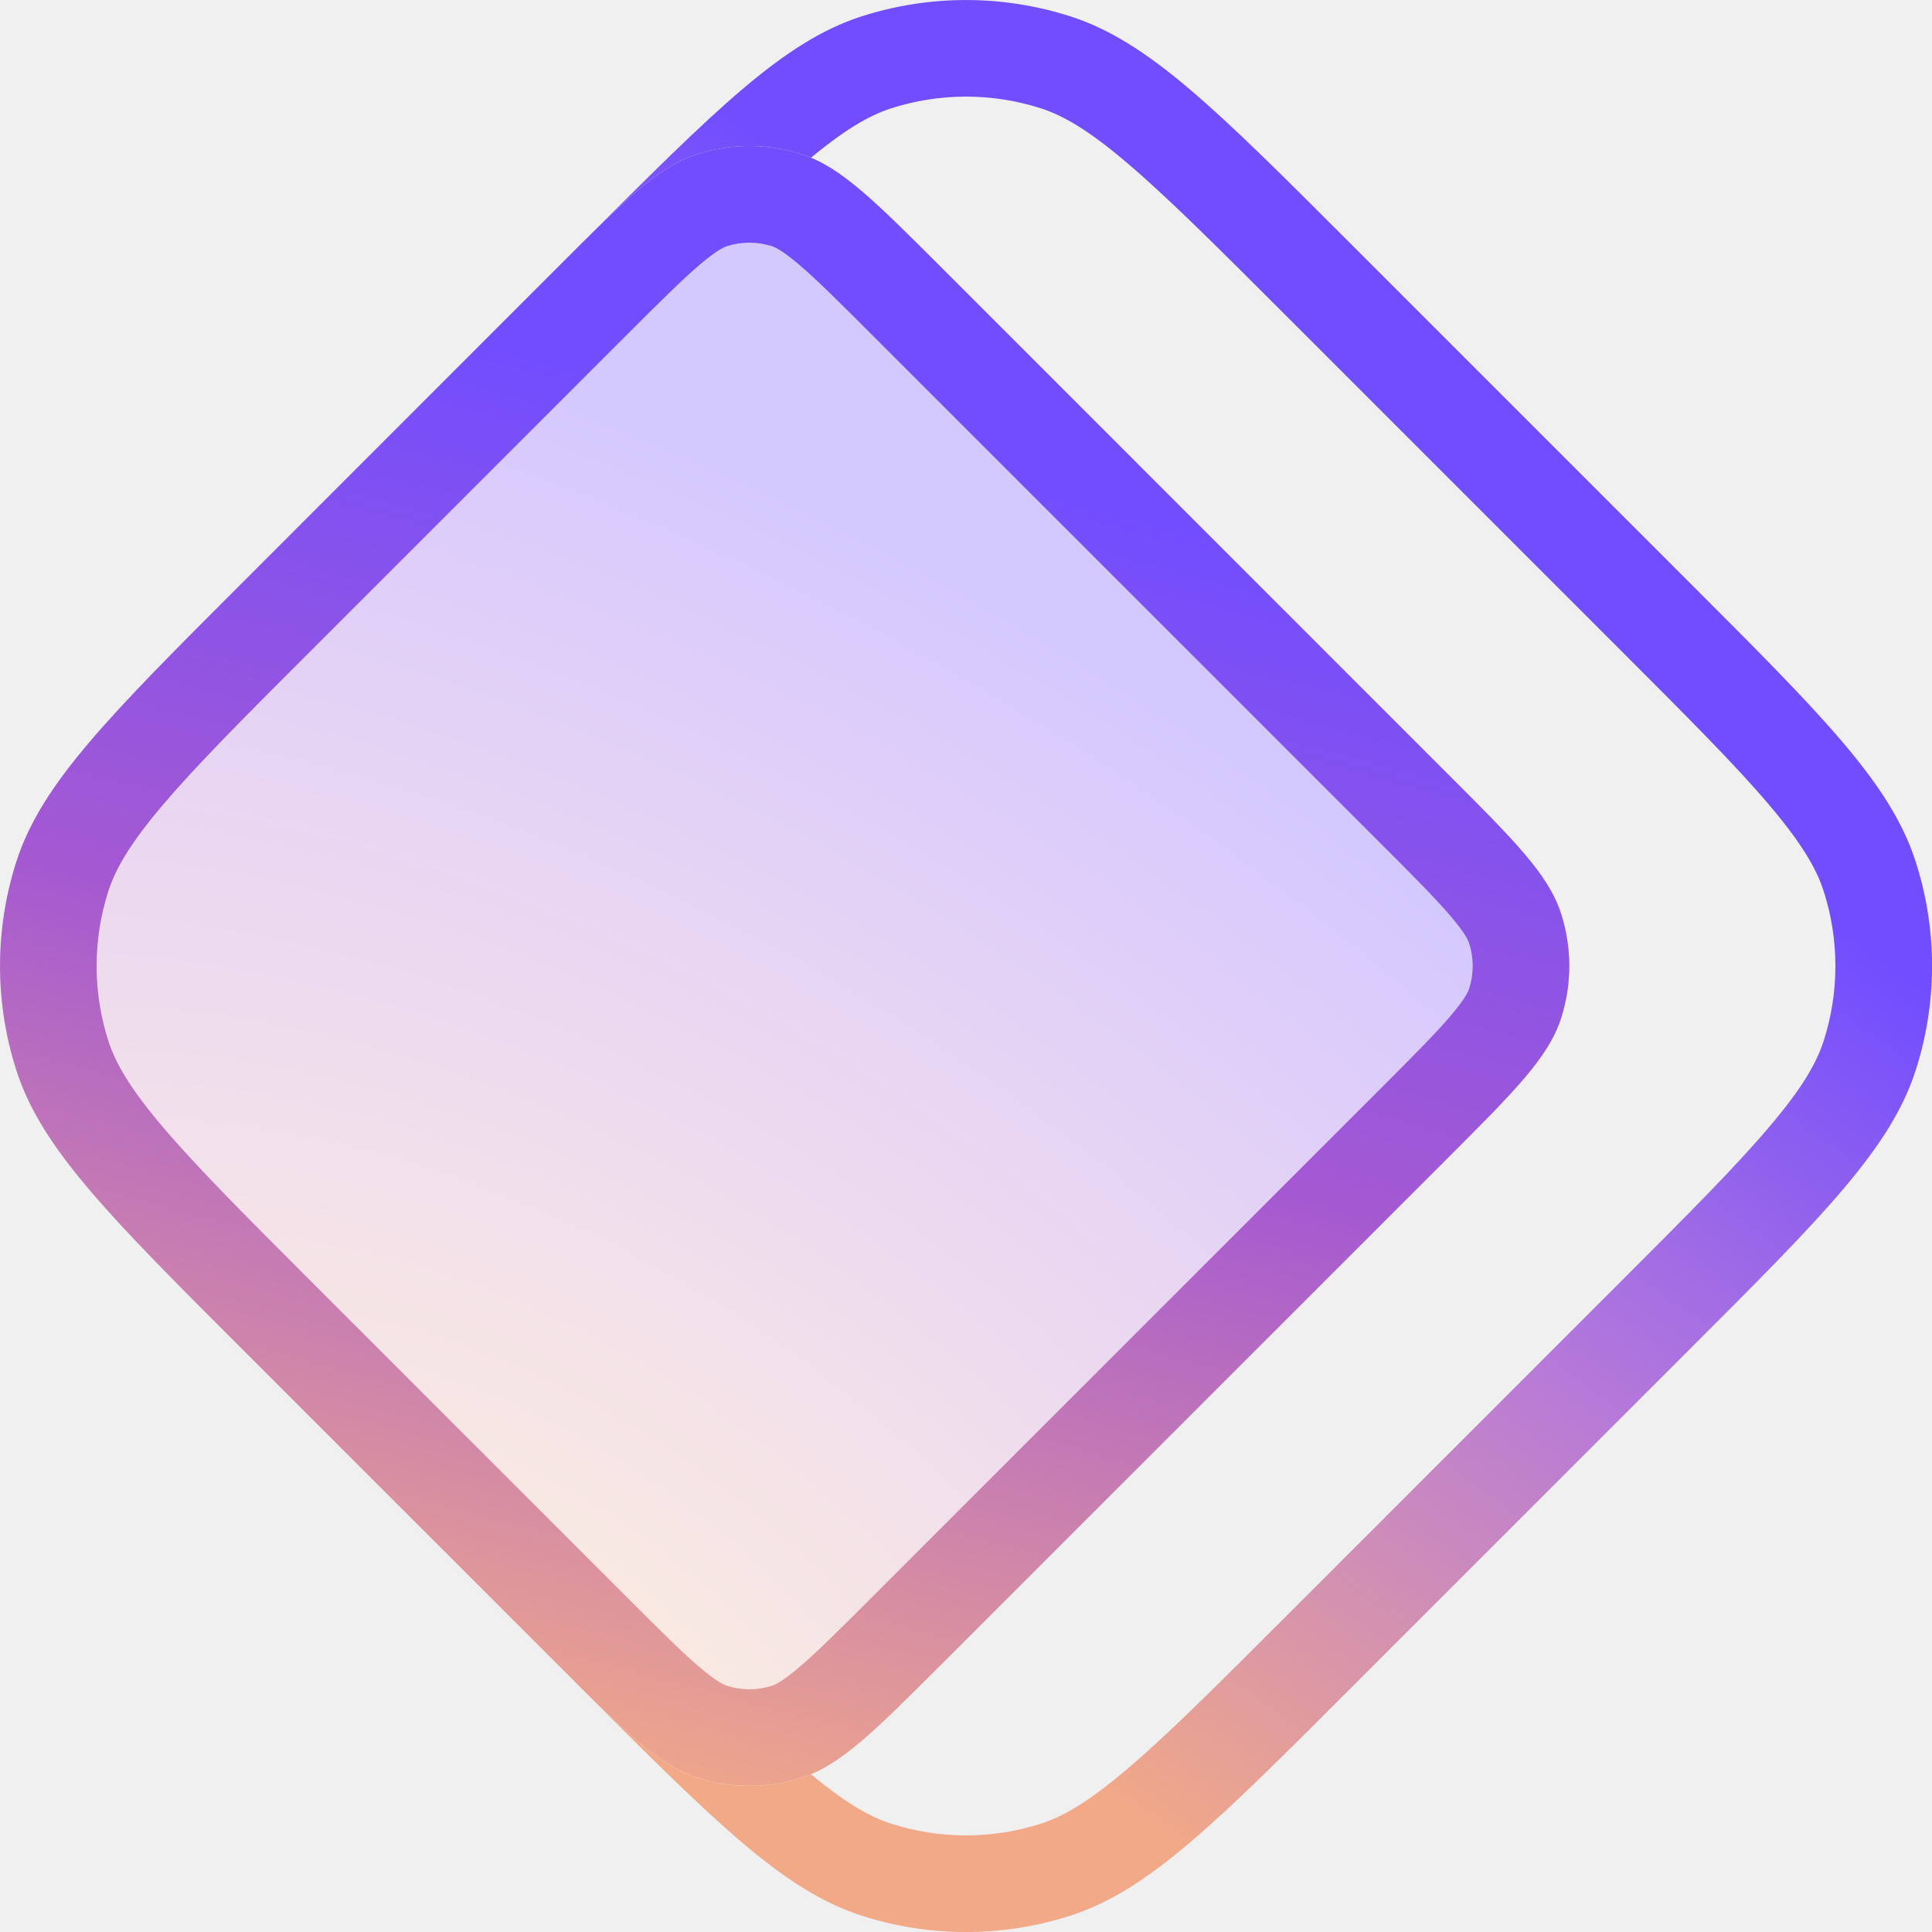
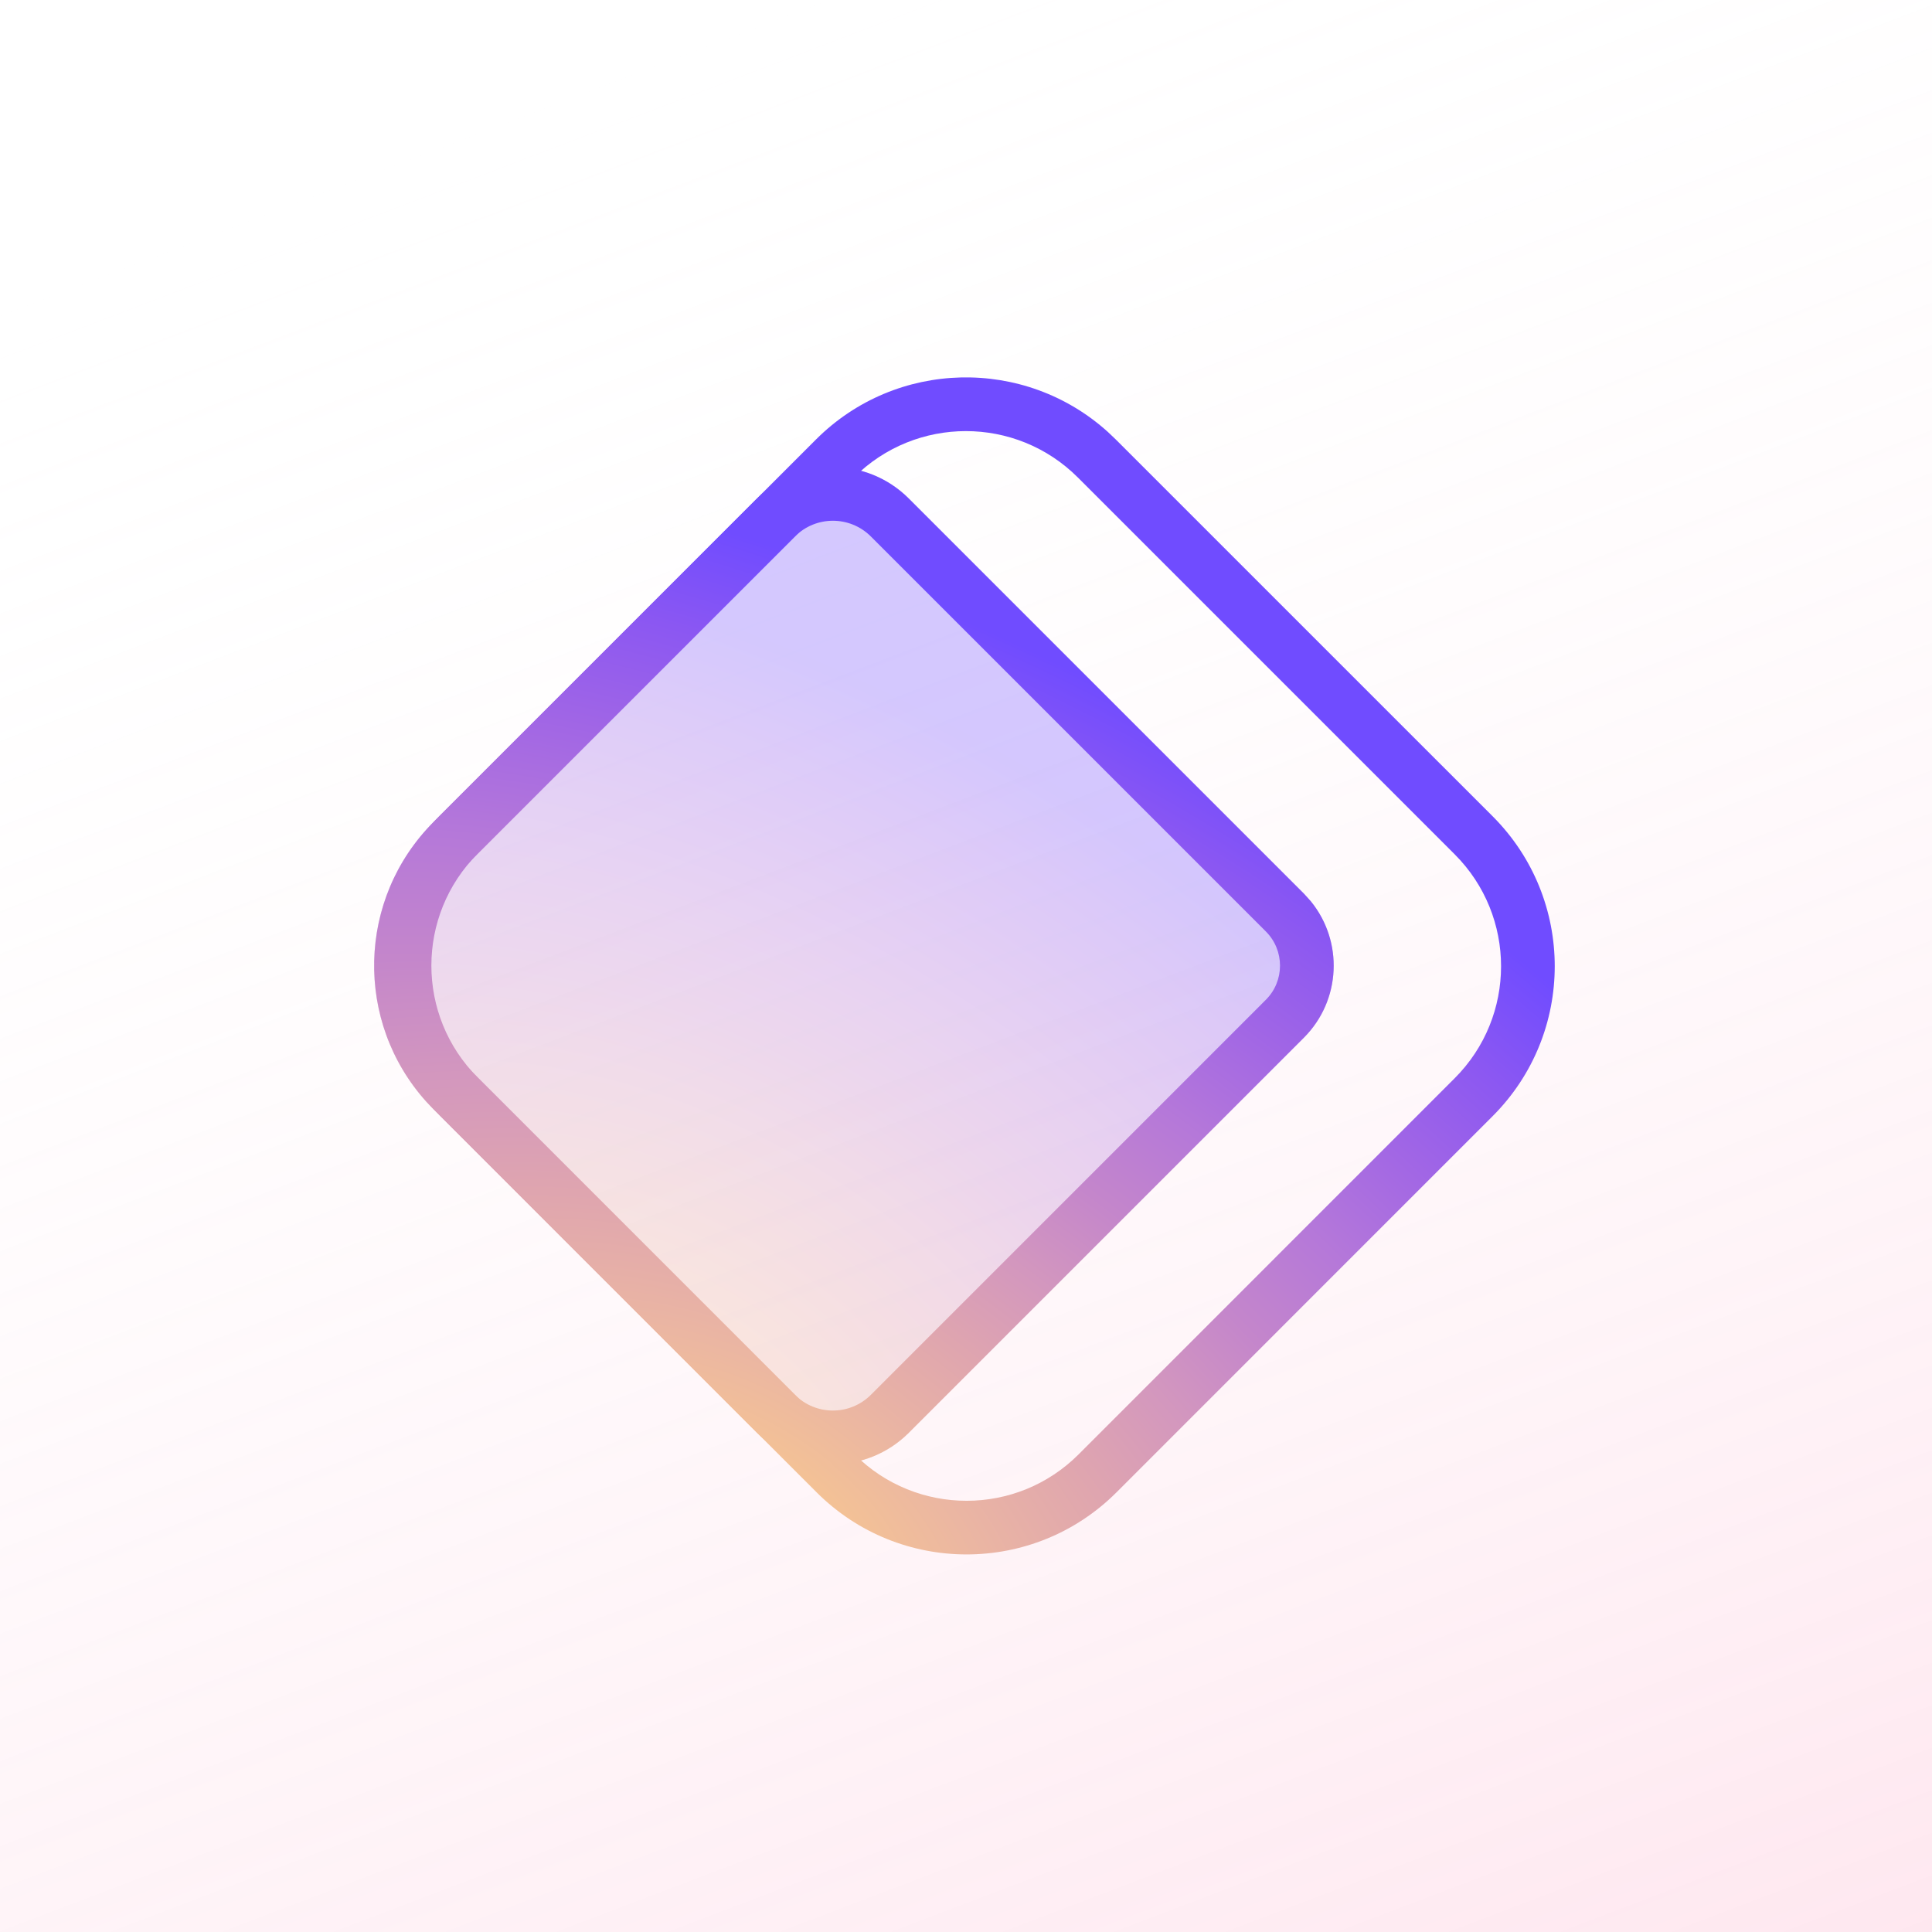
- <svg xmlns="http://www.w3.org/2000/svg" width="20" height="20" viewBox="0 0 20 20" fill="none">
-   <g clip-path="url(#clip0_3191_150787)">
-     <path fill-rule="evenodd" clip-rule="evenodd" d="M16.766 6.721L13.279 3.234C12.569 2.524 12.079 2.036 11.668 1.687C11.267 1.345 11.006 1.197 10.78 1.123C10.273 0.959 9.727 0.959 9.22 1.123C8.994 1.197 8.733 1.345 8.331 1.687C7.924 2.032 7.44 2.515 6.741 3.213L6.105 3.927C5.679 4.405 5.57 4.535 5.495 4.67C5.417 4.809 5.359 4.96 5.325 5.115C5.291 5.267 5.286 5.436 5.286 6.076L5.286 13.924C5.286 14.564 5.291 14.733 5.325 14.884C5.359 15.04 5.417 15.191 5.495 15.33C5.57 15.465 5.679 15.595 6.105 16.073L6.741 16.787C7.44 17.485 7.924 17.968 8.331 18.313C8.733 18.655 8.994 18.803 9.22 18.877C9.727 19.041 10.273 19.041 10.78 18.877C11.006 18.803 11.267 18.655 11.668 18.313C12.079 17.965 12.569 17.476 13.279 16.766L16.766 13.279C17.476 12.569 17.965 12.079 18.313 11.668C18.655 11.267 18.803 11.006 18.877 10.78C19.041 10.273 19.041 9.727 18.877 9.22C18.803 8.994 18.655 8.734 18.313 8.331C17.965 7.92 17.476 7.431 16.766 6.721ZM6.014 17.473L6.014 17.474C7.409 18.869 8.107 19.566 8.911 19.828C9.619 20.058 10.381 20.058 11.089 19.828C11.893 19.566 12.591 18.869 13.986 17.473L17.473 13.986C18.869 12.591 19.566 11.893 19.828 11.089C20.058 10.381 20.058 9.619 19.828 8.911C19.566 8.107 18.869 7.409 17.473 6.014L13.986 2.527C12.591 1.131 11.893 0.434 11.089 0.172C10.381 -0.057 9.619 -0.057 8.911 0.172C8.107 0.434 7.409 1.131 6.014 2.527L6.014 2.527L5.358 3.262C4.962 3.707 4.763 3.929 4.622 4.182C4.496 4.406 4.404 4.648 4.349 4.899C4.286 5.182 4.286 5.48 4.286 6.076L4.286 13.924C4.286 14.52 4.286 14.818 4.349 15.101C4.404 15.352 4.496 15.594 4.622 15.818C4.763 16.071 4.962 16.294 5.358 16.738L6.014 17.473Z" fill="url(#paint0_linear_3191_150787)" />
-     <path d="M5.765 2.775C6.463 2.078 6.811 1.729 7.214 1.598C7.567 1.483 7.949 1.483 8.302 1.598C8.705 1.729 9.053 2.078 9.751 2.775L14.982 8.007C15.68 8.704 16.029 9.053 16.159 9.455C16.274 9.809 16.274 10.19 16.159 10.544C16.029 10.946 15.68 11.295 14.982 11.993L9.751 17.224C9.053 17.922 8.705 18.27 8.302 18.401C7.949 18.516 7.567 18.516 7.214 18.401C6.811 18.27 6.463 17.922 5.765 17.224L2.527 13.986C1.131 12.591 0.434 11.893 0.172 11.088C-0.057 10.381 -0.057 9.619 0.172 8.911C0.434 8.107 1.131 7.409 2.527 6.014L5.765 2.775Z" fill="white" />
-     <path d="M5.765 2.775C6.463 2.078 6.811 1.729 7.214 1.598C7.567 1.483 7.949 1.483 8.302 1.598C8.705 1.729 9.053 2.078 9.751 2.775L14.982 8.007C15.68 8.704 16.029 9.053 16.159 9.455C16.274 9.809 16.274 10.19 16.159 10.544C16.029 10.946 15.68 11.295 14.982 11.993L9.751 17.224C9.053 17.922 8.705 18.27 8.302 18.401C7.949 18.516 7.567 18.516 7.214 18.401C6.811 18.27 6.463 17.922 5.765 17.224L2.527 13.986C1.131 12.591 0.434 11.893 0.172 11.088C-0.057 10.381 -0.057 9.619 0.172 8.911C0.434 8.107 1.131 7.409 2.527 6.014L5.765 2.775Z" fill="url(#paint1_radial_3191_150787)" fill-opacity="0.3" />
-     <path fill-rule="evenodd" clip-rule="evenodd" d="M14.275 8.714L9.044 3.483C8.683 3.122 8.455 2.895 8.269 2.737C8.091 2.586 8.019 2.558 7.993 2.549C7.84 2.5 7.676 2.5 7.523 2.549C7.497 2.558 7.425 2.586 7.247 2.737C7.061 2.895 6.833 3.122 6.472 3.483L3.234 6.721C2.524 7.43 2.036 7.92 1.687 8.331C1.345 8.733 1.197 8.994 1.123 9.22C0.959 9.727 0.959 10.273 1.123 10.78C1.197 11.006 1.345 11.266 1.687 11.668C2.036 12.079 2.524 12.569 3.234 13.278L6.472 16.517C6.833 16.878 7.061 17.105 7.247 17.263C7.425 17.413 7.497 17.442 7.523 17.45C7.676 17.5 7.84 17.5 7.993 17.45C8.019 17.442 8.091 17.413 8.269 17.263C8.455 17.105 8.683 16.878 9.044 16.517L14.275 11.286C14.636 10.925 14.863 10.697 15.021 10.511C15.172 10.333 15.2 10.261 15.208 10.235C15.258 10.082 15.258 9.917 15.208 9.764C15.2 9.739 15.172 9.666 15.021 9.489C14.863 9.303 14.636 9.074 14.275 8.714ZM7.214 1.598C6.811 1.729 6.463 2.078 5.765 2.775L2.527 6.014C1.131 7.409 0.434 8.107 0.172 8.911C-0.057 9.619 -0.057 10.381 0.172 11.088C0.434 11.893 1.131 12.591 2.527 13.986L5.765 17.224C6.463 17.922 6.811 18.27 7.214 18.401C7.567 18.516 7.949 18.516 8.302 18.401C8.705 18.27 9.053 17.922 9.751 17.224L14.982 11.993C15.68 11.295 16.029 10.946 16.159 10.544C16.274 10.19 16.274 9.809 16.159 9.455C16.029 9.053 15.68 8.704 14.982 8.007L9.751 2.775C9.053 2.078 8.705 1.729 8.302 1.598C7.949 1.483 7.567 1.483 7.214 1.598Z" fill="url(#paint2_linear_3191_150787)" />
+ <svg xmlns="http://www.w3.org/2000/svg" width="36" height="36" viewBox="0 0 36 36" fill="none">
+   <g clip-path="url(#clip0_7292_2341)">
+     <rect width="36" height="36" fill="white" />
+     <rect width="36" height="36" fill="url(#paint0_linear_7292_2341)" fill-opacity="0.25" />
+     <path d="M14.106 9.289C14.887 8.508 16.153 8.508 16.934 9.289L24.295 16.65C25.037 17.392 25.037 18.595 24.295 19.337L16.934 26.698C16.153 27.479 14.887 27.479 14.106 26.698L8.081 20.674C6.601 19.194 6.601 16.794 8.081 15.314L14.106 9.289Z" fill="url(#paint1_radial_7292_2341)" fill-opacity="0.3" />
+     <path d="M15.925 27.101L15.217 27.808L8.195 20.785L8.902 20.078L15.925 27.101ZM20.097 27.101L27.106 20.091C28.258 18.939 28.258 17.071 27.106 15.919L20.084 8.897C18.932 7.745 17.064 7.745 15.912 8.897L8.902 15.906C7.75 17.058 7.75 18.926 8.902 20.078L8.195 20.785L8.055 20.639C6.654 19.088 6.701 16.694 8.195 15.199L15.205 8.189C16.699 6.695 19.094 6.648 20.644 8.049L20.791 8.189L27.814 15.211C29.356 16.754 29.356 19.255 27.813 20.798L20.804 27.808C19.261 29.35 16.76 29.35 15.217 27.808L15.925 27.101C17.077 28.253 18.945 28.253 20.097 27.101Z" fill="url(#paint2_radial_7292_2341)" />
+     <path d="M14.813 25.991L14.106 26.698L8.082 20.673L8.789 19.966L14.813 25.991ZM16.227 25.991L23.587 18.63C23.939 18.279 23.939 17.709 23.588 17.357L16.227 9.996C15.836 9.606 15.203 9.606 14.813 9.996L8.789 16.02C7.699 17.11 7.699 18.877 8.789 19.966L8.082 20.673L7.947 20.532C6.603 19.044 6.648 16.747 8.082 15.313L14.106 9.289C14.887 8.508 16.153 8.508 16.934 9.289L24.295 16.65L24.426 16.795C25.034 17.541 24.99 18.642 24.295 19.337L16.934 26.698C16.153 27.479 14.887 27.479 14.106 26.698L14.813 25.991C15.203 26.381 15.836 26.381 16.227 25.991Z" fill="url(#paint3_radial_7292_2341)" />
  </g>
  <defs>
-     <linearGradient id="paint0_linear_3191_150787" x1="16.069" y1="7.43" x2="9.13" y2="16.925" gradientUnits="userSpaceOnUse">
-       <stop stop-color="#714DFF" />
-       <stop offset="0.46" stop-color="#B679D9" />
-       <stop offset="1" stop-color="#F1A987" />
+     <linearGradient id="paint0_linear_7292_2341" x1="36" y1="42.278" x2="19.192" y2="-1.826" gradientUnits="userSpaceOnUse">
+       <stop stop-color="#FB83AE" />
+       <stop offset="1" stop-color="white" stop-opacity="0" />
    </linearGradient>
-     <radialGradient id="paint1_radial_3191_150787" cx="0" cy="0" r="1" gradientUnits="userSpaceOnUse" gradientTransform="translate(4.56948 18.3568) rotate(-58.142) scale(13.4287 20.9997)">
+     <radialGradient id="paint1_radial_7292_2341" cx="0" cy="0" r="1" gradientTransform="matrix(7.80118 -12.4844 19.6313 12.1322 12.0005 27.141)" gradientUnits="userSpaceOnUse">
      <stop stop-color="#FFD580" />
      <stop offset="0.094" stop-color="#F6C592" />
      <stop offset="0.205" stop-color="#EBB6A2" />
      <stop offset="0.324" stop-color="#DFA5AF" />
      <stop offset="0.429" stop-color="#D397BE" />
      <stop offset="0.534" stop-color="#C486CB" />
      <stop offset="0.649" stop-color="#B578D9" />
      <stop offset="0.771" stop-color="#A166E5" />
      <stop offset="0.891" stop-color="#8B57F2" />
      <stop offset="1" stop-color="#704CFF" />
    </radialGradient>
-     <linearGradient id="paint2_linear_3191_150787" x1="11.227" y1="5.091" x2="7.545" y2="19" gradientUnits="userSpaceOnUse">
-       <stop stop-color="#714DFF" />
-       <stop offset="0.452" stop-color="#A559D1" />
-       <stop offset="1" stop-color="#F2AA88" />
-     </linearGradient>
-     <clipPath id="clip0_3191_150787">
-       <rect width="20" height="20" fill="white" />
+     <radialGradient id="paint2_radial_7292_2341" cx="0" cy="0" r="1" gradientTransform="matrix(9.59803 -14.7363 24.153 14.3206 13.1592 28.7958)" gradientUnits="userSpaceOnUse">
+       <stop stop-color="#FFD580" />
+       <stop offset="0.094" stop-color="#F6C592" />
+       <stop offset="0.205" stop-color="#EBB6A2" />
+       <stop offset="0.324" stop-color="#DFA5AF" />
+       <stop offset="0.429" stop-color="#D397BE" />
+       <stop offset="0.534" stop-color="#C486CB" />
+       <stop offset="0.649" stop-color="#B578D9" />
+       <stop offset="0.771" stop-color="#A166E5" />
+       <stop offset="0.891" stop-color="#8B57F2" />
+       <stop offset="1" stop-color="#704CFF" />
+     </radialGradient>
+     <radialGradient id="paint3_radial_7292_2341" cx="0" cy="0" r="1" gradientTransform="matrix(9.59803 -14.7363 24.153 14.3206 13.1592 28.7958)" gradientUnits="userSpaceOnUse">
+       <stop stop-color="#FFD580" />
+       <stop offset="0.094" stop-color="#F6C592" />
+       <stop offset="0.205" stop-color="#EBB6A2" />
+       <stop offset="0.324" stop-color="#DFA5AF" />
+       <stop offset="0.429" stop-color="#D397BE" />
+       <stop offset="0.534" stop-color="#C486CB" />
+       <stop offset="0.649" stop-color="#B578D9" />
+       <stop offset="0.771" stop-color="#A166E5" />
+       <stop offset="0.891" stop-color="#8B57F2" />
+       <stop offset="1" stop-color="#704CFF" />
+     </radialGradient>
+     <clipPath id="clip0_7292_2341">
+       <rect width="36" height="36" fill="white" />
    </clipPath>
  </defs>
</svg>
